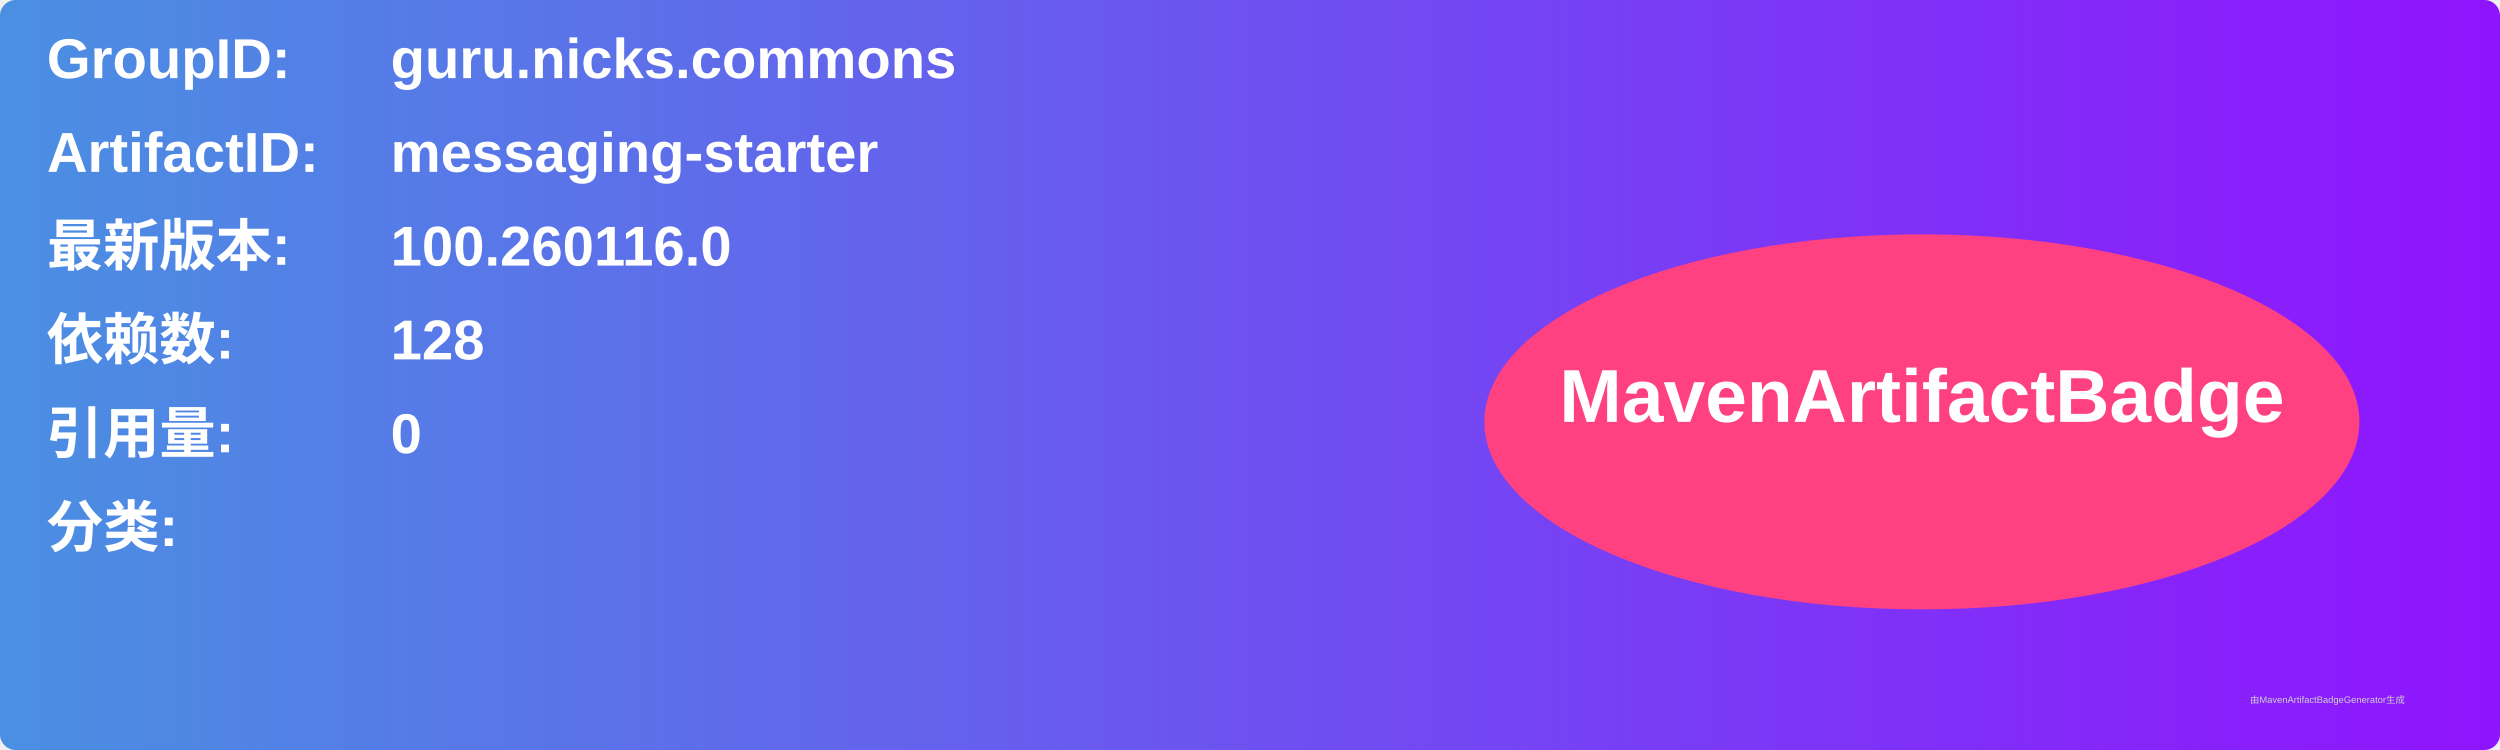
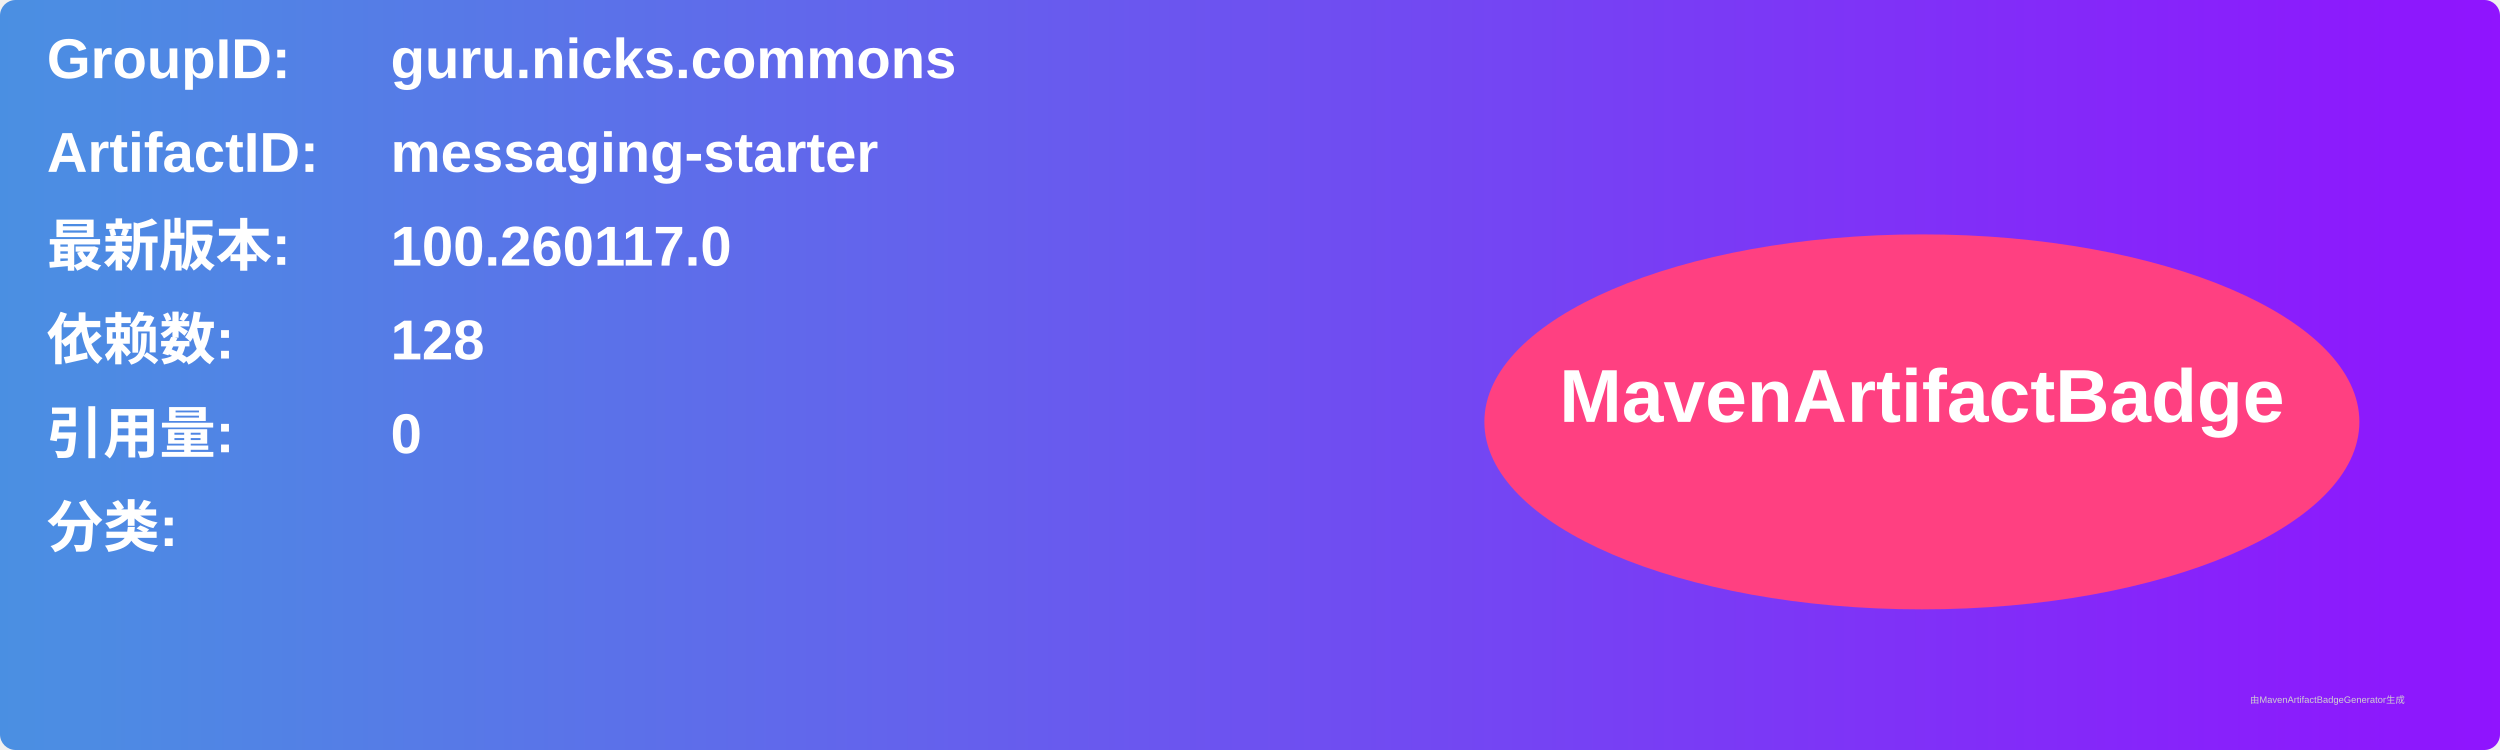
<svg xmlns="http://www.w3.org/2000/svg" width="800" height="240" viewBox="0 0 800 240">
  <linearGradient id="grad" x1="0%" y1="0%" x2="100%" y2="0%">
    <stop offset="0%" stop-color="#4a90e2" />
    <stop offset="100%" stop-color="#9013fe" />
  </linearGradient>
  <rect width="100%" height="100%" rx="5" ry="5" fill="url(#grad)" />
  <g transform="translate(15, 15)">
    <text x="0" y="10" font-family="Arial" font-size="18" fill="white" font-weight="bold" width="260">GroupID:</text>
    <text x="110" y="10" font-family="Arial" font-size="18" fill="white" font-weight="bold" width="460">guru.nicks.commons</text>
    <text x="0" y="40" font-family="Arial" font-size="18" fill="white" font-weight="bold" width="260">ArtifactID:</text>
    <text x="110" y="40" font-family="Arial" font-size="18" fill="white" font-weight="bold" width="460">messaging-starter</text>
    <text x="0" y="70" font-family="Arial" font-size="18" fill="white" font-weight="bold">最新版本:</text>
    <text x="110" y="70" font-family="Arial" font-size="18" fill="white" font-weight="bold">
-       <tspan font-weight="bold">100.260116.0</tspan>
+       <tspan font-weight="bold">100.260117.0</tspan>
    </text>
    <text x="0" y="100" font-family="Arial" font-size="18" fill="white" font-weight="bold">依赖数: </text>
    <text x="110" y="100" font-family="Arial" font-size="18" fill="white">
      <tspan font-weight="bold">128</tspan>
    </text>
    <text x="0" y="130" font-family="Arial" font-size="18" fill="white" font-weight="bold">引用量: </text>
    <text x="110" y="130" font-family="Arial" font-size="18" fill="white">
      <tspan font-weight="bold">0</tspan>
    </text>
    <text x="0" y="160" font-family="Arial" font-size="18" fill="white" font-weight="bold">分类:</text>
    <text x="10" y="190" font-family="Arial" font-size="10" fill="white">
      <tspan font-weight="bold" />
    </text>
    <ellipse cx="600" cy="120" rx="140" ry="60" fill="#ff4081" />
    <text x="600" y="120" text-anchor="middle" font-family="Arial" font-size="24" fill="white" font-weight="bold">MavenArtifactBadge</text>
  </g>
  <text x="720" y="225" font-family="Arial" font-size="3" fill="#d0d0d0">由MavenArtifactBadgeGenerator生成</text>
</svg>
